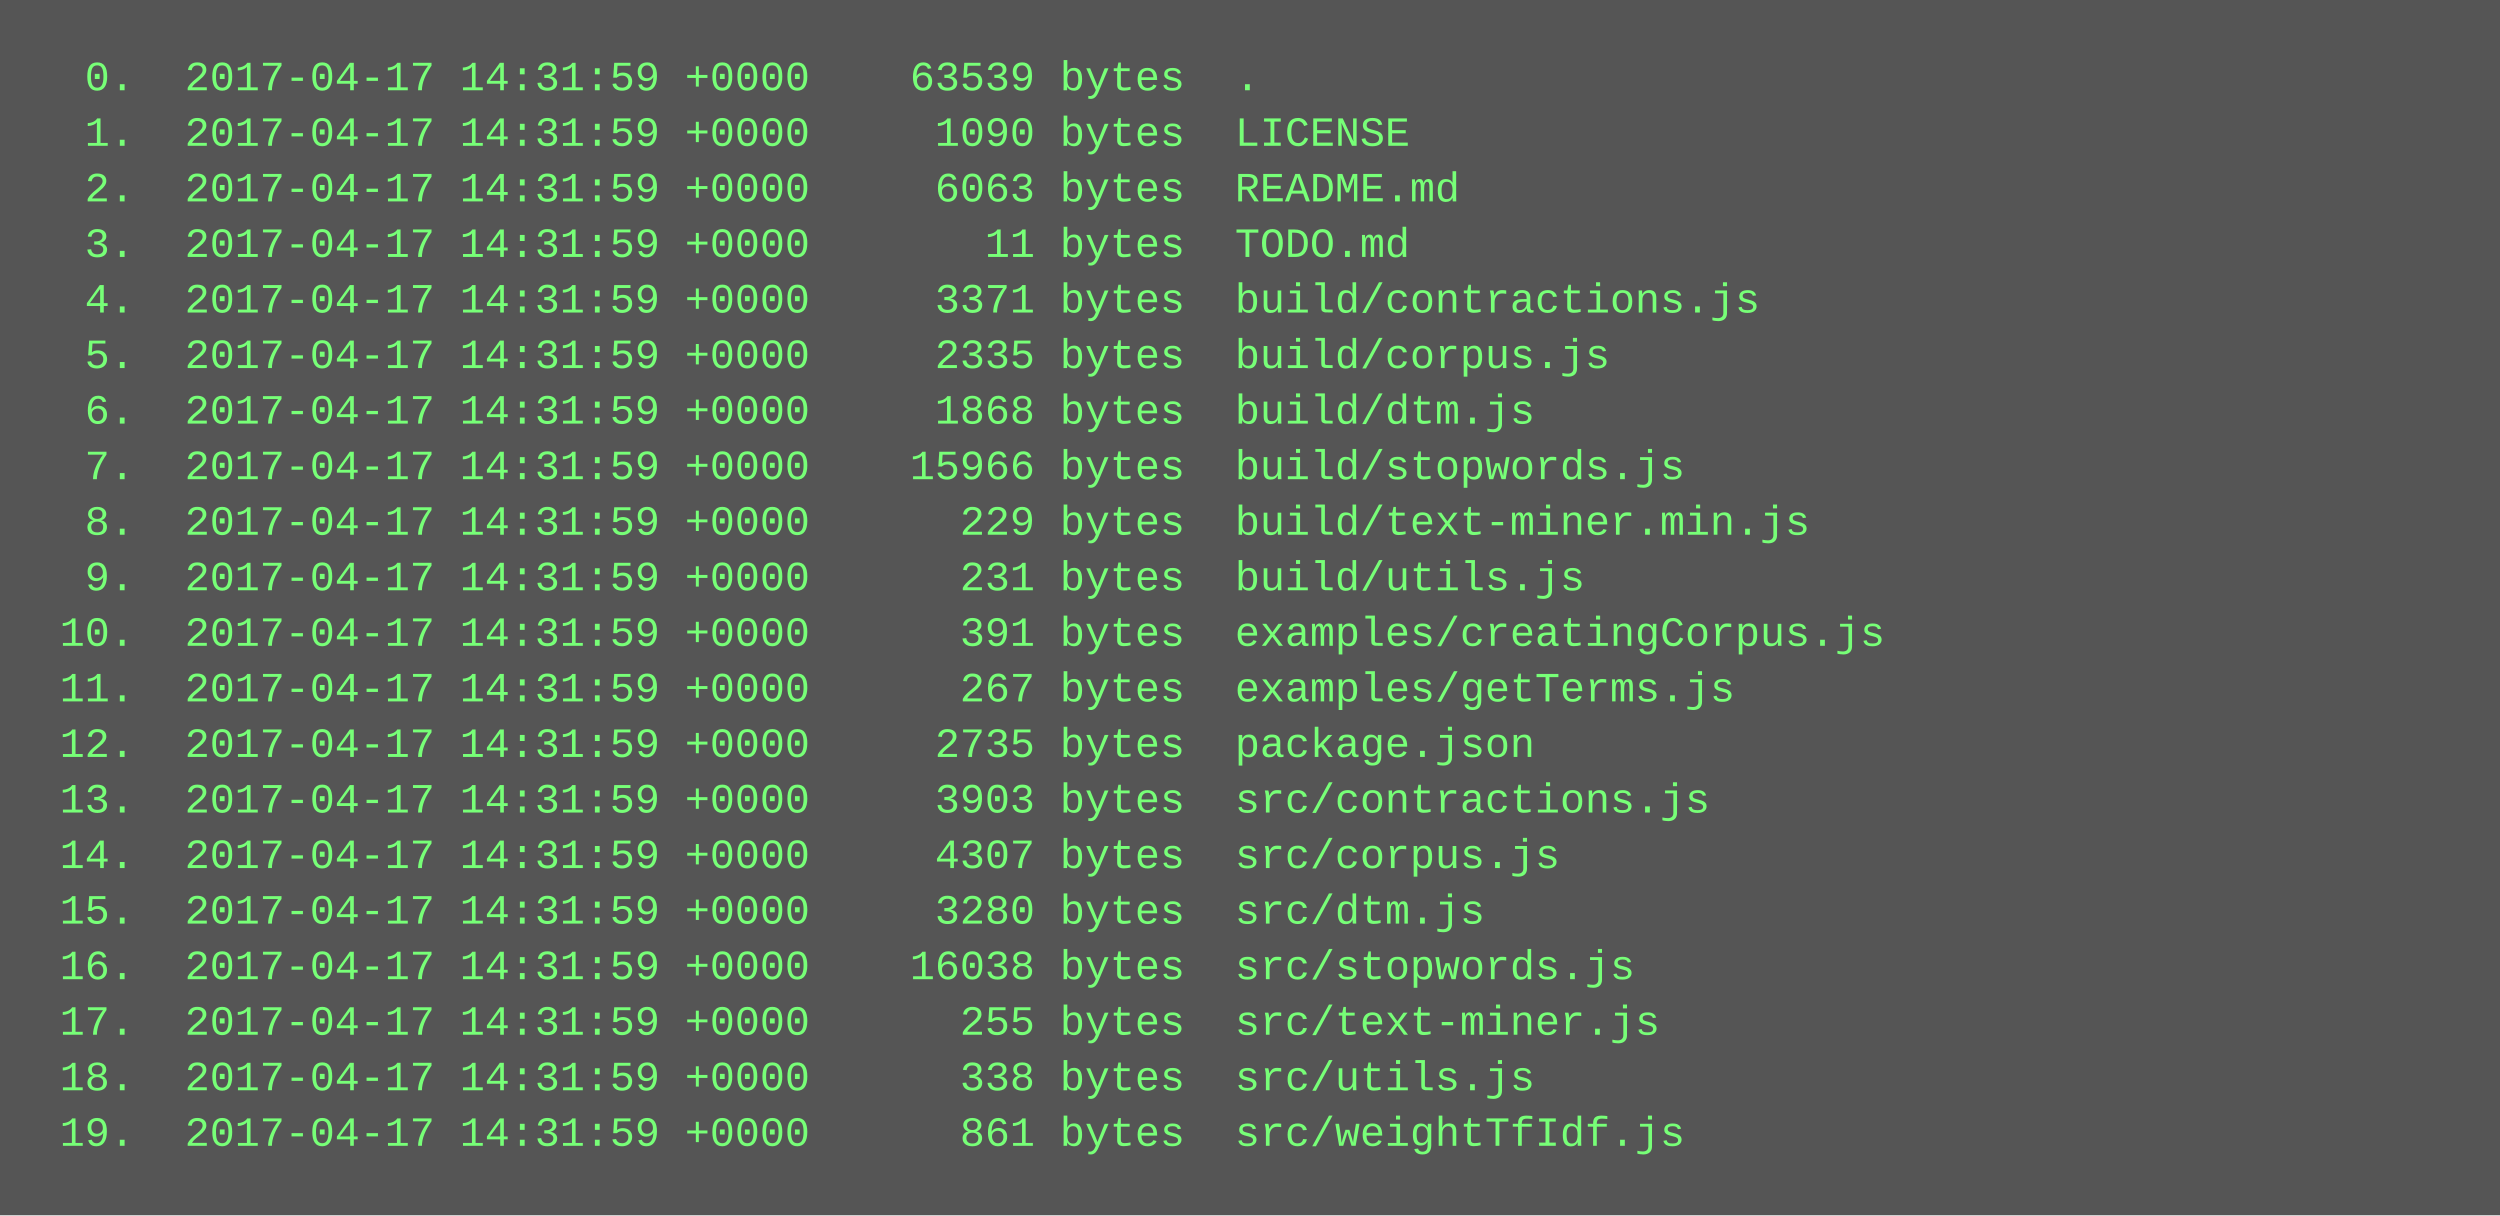
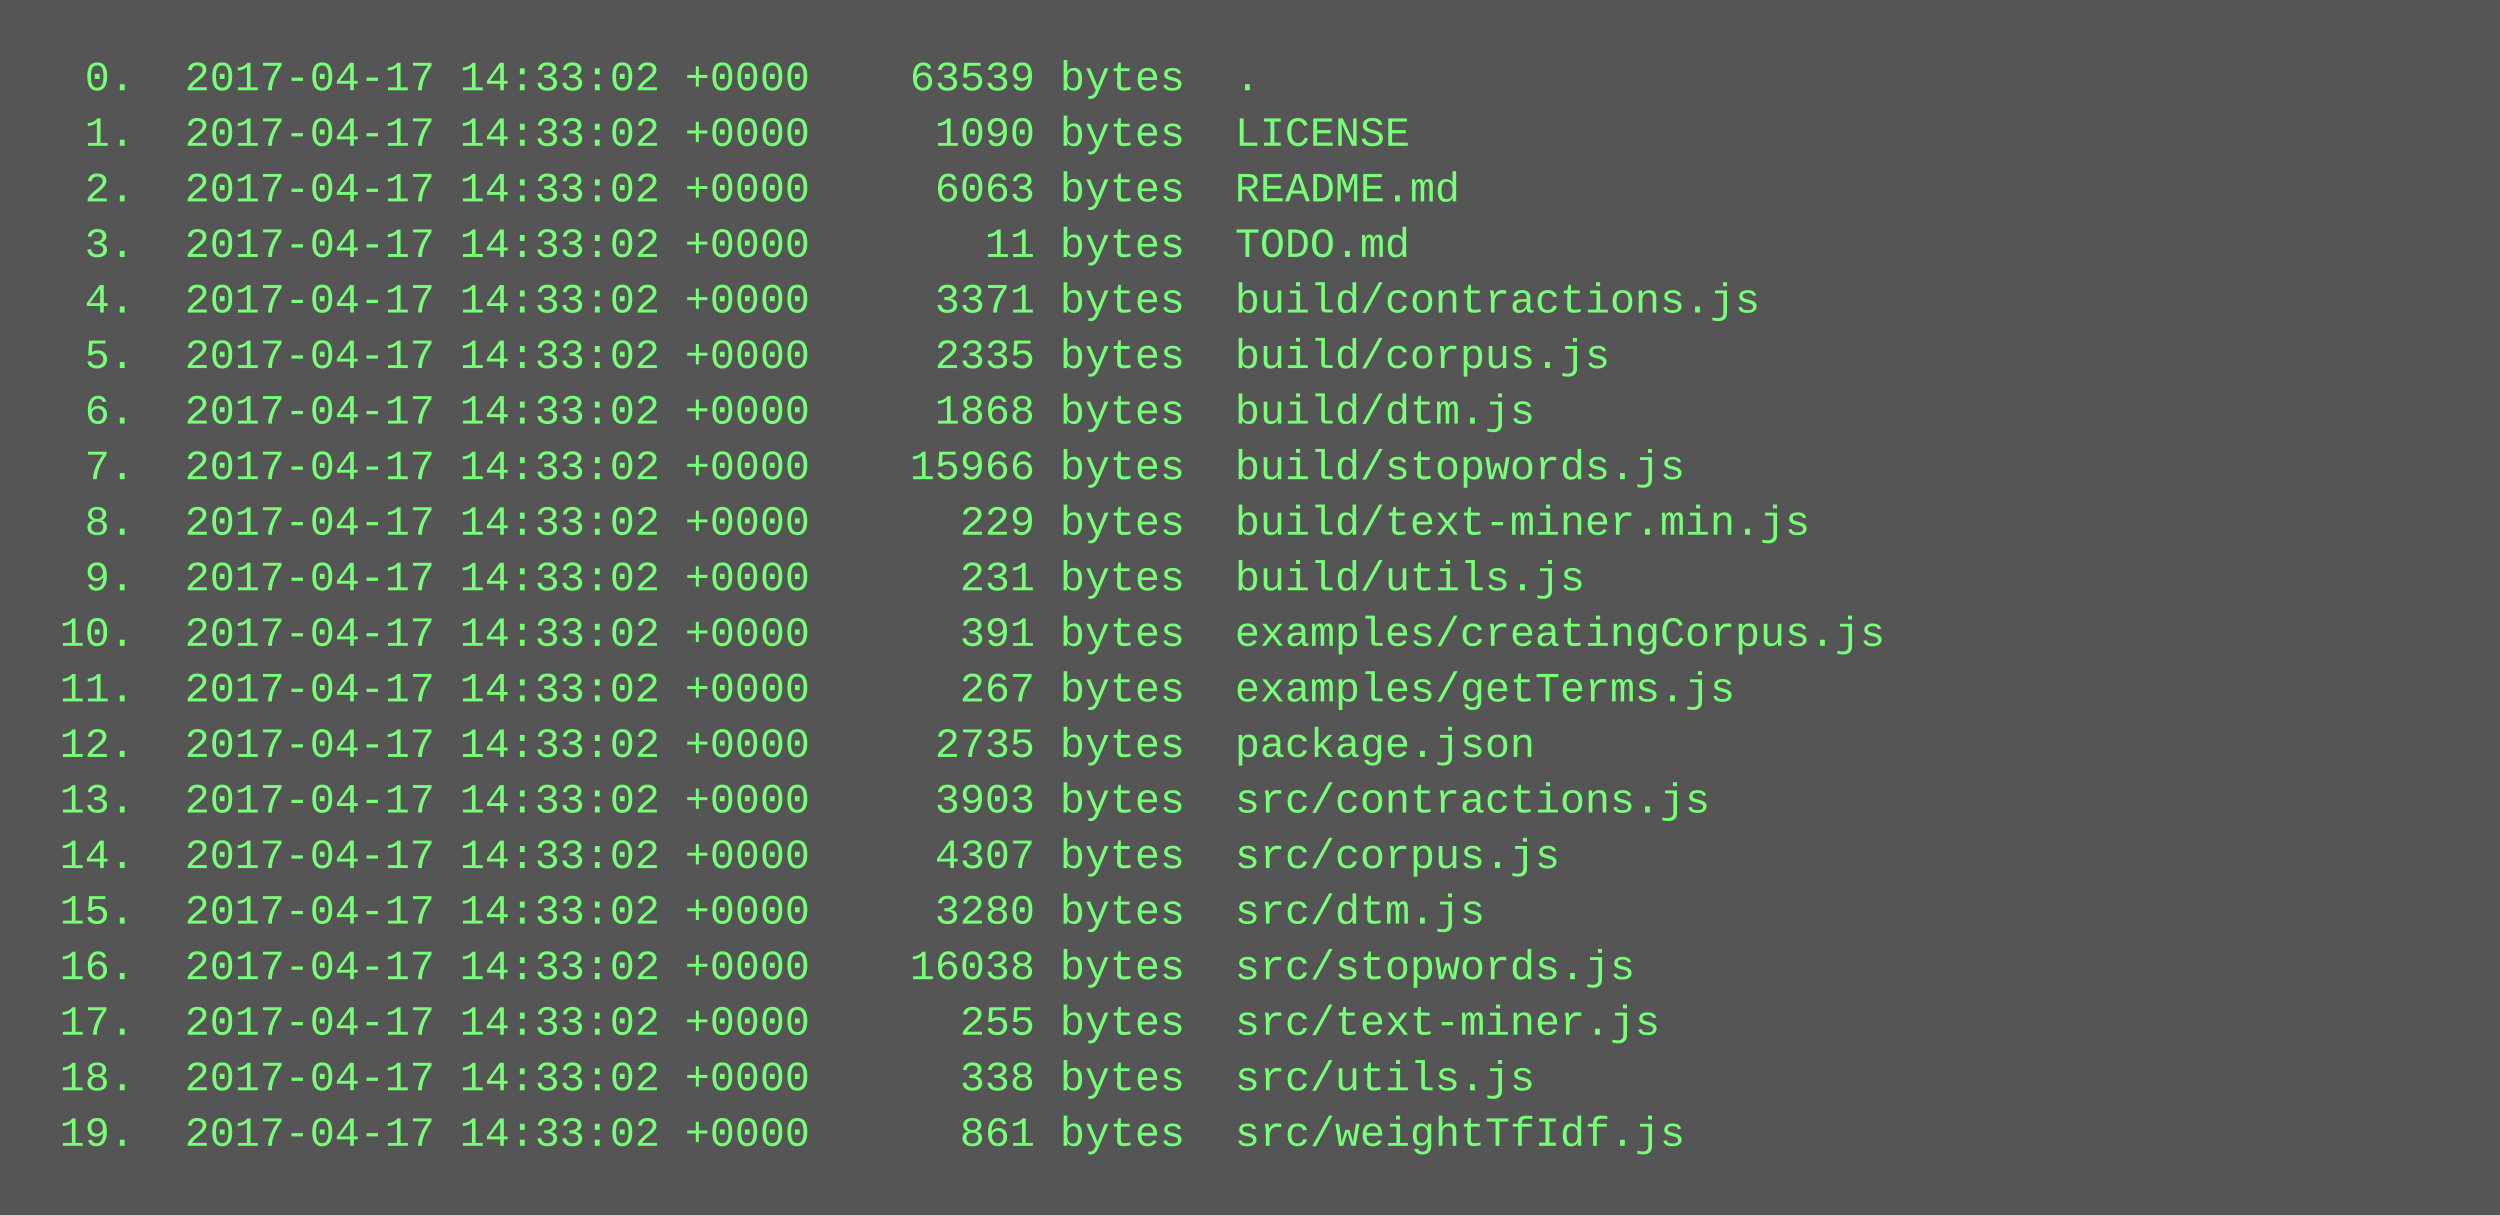
<svg xmlns="http://www.w3.org/2000/svg" height="350" width="720">
  <rect height="350" fill="#555" width="720" />
  <text fill="#7f7" font-family="Courier New" font-size="12" xml:space="preserve">
-     <tspan x="10" y="26">  0.  2017-04-17 14:31:59 +0000    63539 bytes  .</tspan>
-     <tspan x="10" y="42">  1.  2017-04-17 14:31:59 +0000     1090 bytes  LICENSE</tspan>
-     <tspan x="10" y="58">  2.  2017-04-17 14:31:59 +0000     6063 bytes  README.md</tspan>
-     <tspan x="10" y="74">  3.  2017-04-17 14:31:59 +0000       11 bytes  TODO.md</tspan>
-     <tspan x="10" y="90">  4.  2017-04-17 14:31:59 +0000     3371 bytes  build/contractions.js</tspan>
-     <tspan x="10" y="106">  5.  2017-04-17 14:31:59 +0000     2335 bytes  build/corpus.js</tspan>
-     <tspan x="10" y="122">  6.  2017-04-17 14:31:59 +0000     1868 bytes  build/dtm.js</tspan>
-     <tspan x="10" y="138">  7.  2017-04-17 14:31:59 +0000    15966 bytes  build/stopwords.js</tspan>
-     <tspan x="10" y="154">  8.  2017-04-17 14:31:59 +0000      229 bytes  build/text-miner.min.js</tspan>
-     <tspan x="10" y="170">  9.  2017-04-17 14:31:59 +0000      231 bytes  build/utils.js</tspan>
-     <tspan x="10" y="186"> 10.  2017-04-17 14:31:59 +0000      391 bytes  examples/creatingCorpus.js</tspan>
-     <tspan x="10" y="202"> 11.  2017-04-17 14:31:59 +0000      267 bytes  examples/getTerms.js</tspan>
-     <tspan x="10" y="218"> 12.  2017-04-17 14:31:59 +0000     2735 bytes  package.json</tspan>
-     <tspan x="10" y="234"> 13.  2017-04-17 14:31:59 +0000     3903 bytes  src/contractions.js</tspan>
-     <tspan x="10" y="250"> 14.  2017-04-17 14:31:59 +0000     4307 bytes  src/corpus.js</tspan>
-     <tspan x="10" y="266"> 15.  2017-04-17 14:31:59 +0000     3280 bytes  src/dtm.js</tspan>
-     <tspan x="10" y="282"> 16.  2017-04-17 14:31:59 +0000    16038 bytes  src/stopwords.js</tspan>
-     <tspan x="10" y="298"> 17.  2017-04-17 14:31:59 +0000      255 bytes  src/text-miner.js</tspan>
-     <tspan x="10" y="314"> 18.  2017-04-17 14:31:59 +0000      338 bytes  src/utils.js</tspan>
-     <tspan x="10" y="330"> 19.  2017-04-17 14:31:59 +0000      861 bytes  src/weightTfIdf.js</tspan>
+     <tspan x="10" y="26">  0.  2017-04-17 14:33:02 +0000    63539 bytes  .</tspan>
+     <tspan x="10" y="42">  1.  2017-04-17 14:33:02 +0000     1090 bytes  LICENSE</tspan>
+     <tspan x="10" y="58">  2.  2017-04-17 14:33:02 +0000     6063 bytes  README.md</tspan>
+     <tspan x="10" y="74">  3.  2017-04-17 14:33:02 +0000       11 bytes  TODO.md</tspan>
+     <tspan x="10" y="90">  4.  2017-04-17 14:33:02 +0000     3371 bytes  build/contractions.js</tspan>
+     <tspan x="10" y="106">  5.  2017-04-17 14:33:02 +0000     2335 bytes  build/corpus.js</tspan>
+     <tspan x="10" y="122">  6.  2017-04-17 14:33:02 +0000     1868 bytes  build/dtm.js</tspan>
+     <tspan x="10" y="138">  7.  2017-04-17 14:33:02 +0000    15966 bytes  build/stopwords.js</tspan>
+     <tspan x="10" y="154">  8.  2017-04-17 14:33:02 +0000      229 bytes  build/text-miner.min.js</tspan>
+     <tspan x="10" y="170">  9.  2017-04-17 14:33:02 +0000      231 bytes  build/utils.js</tspan>
+     <tspan x="10" y="186"> 10.  2017-04-17 14:33:02 +0000      391 bytes  examples/creatingCorpus.js</tspan>
+     <tspan x="10" y="202"> 11.  2017-04-17 14:33:02 +0000      267 bytes  examples/getTerms.js</tspan>
+     <tspan x="10" y="218"> 12.  2017-04-17 14:33:02 +0000     2735 bytes  package.json</tspan>
+     <tspan x="10" y="234"> 13.  2017-04-17 14:33:02 +0000     3903 bytes  src/contractions.js</tspan>
+     <tspan x="10" y="250"> 14.  2017-04-17 14:33:02 +0000     4307 bytes  src/corpus.js</tspan>
+     <tspan x="10" y="266"> 15.  2017-04-17 14:33:02 +0000     3280 bytes  src/dtm.js</tspan>
+     <tspan x="10" y="282"> 16.  2017-04-17 14:33:02 +0000    16038 bytes  src/stopwords.js</tspan>
+     <tspan x="10" y="298"> 17.  2017-04-17 14:33:02 +0000      255 bytes  src/text-miner.js</tspan>
+     <tspan x="10" y="314"> 18.  2017-04-17 14:33:02 +0000      338 bytes  src/utils.js</tspan>
+     <tspan x="10" y="330"> 19.  2017-04-17 14:33:02 +0000      861 bytes  src/weightTfIdf.js</tspan>
  </text>
</svg>
